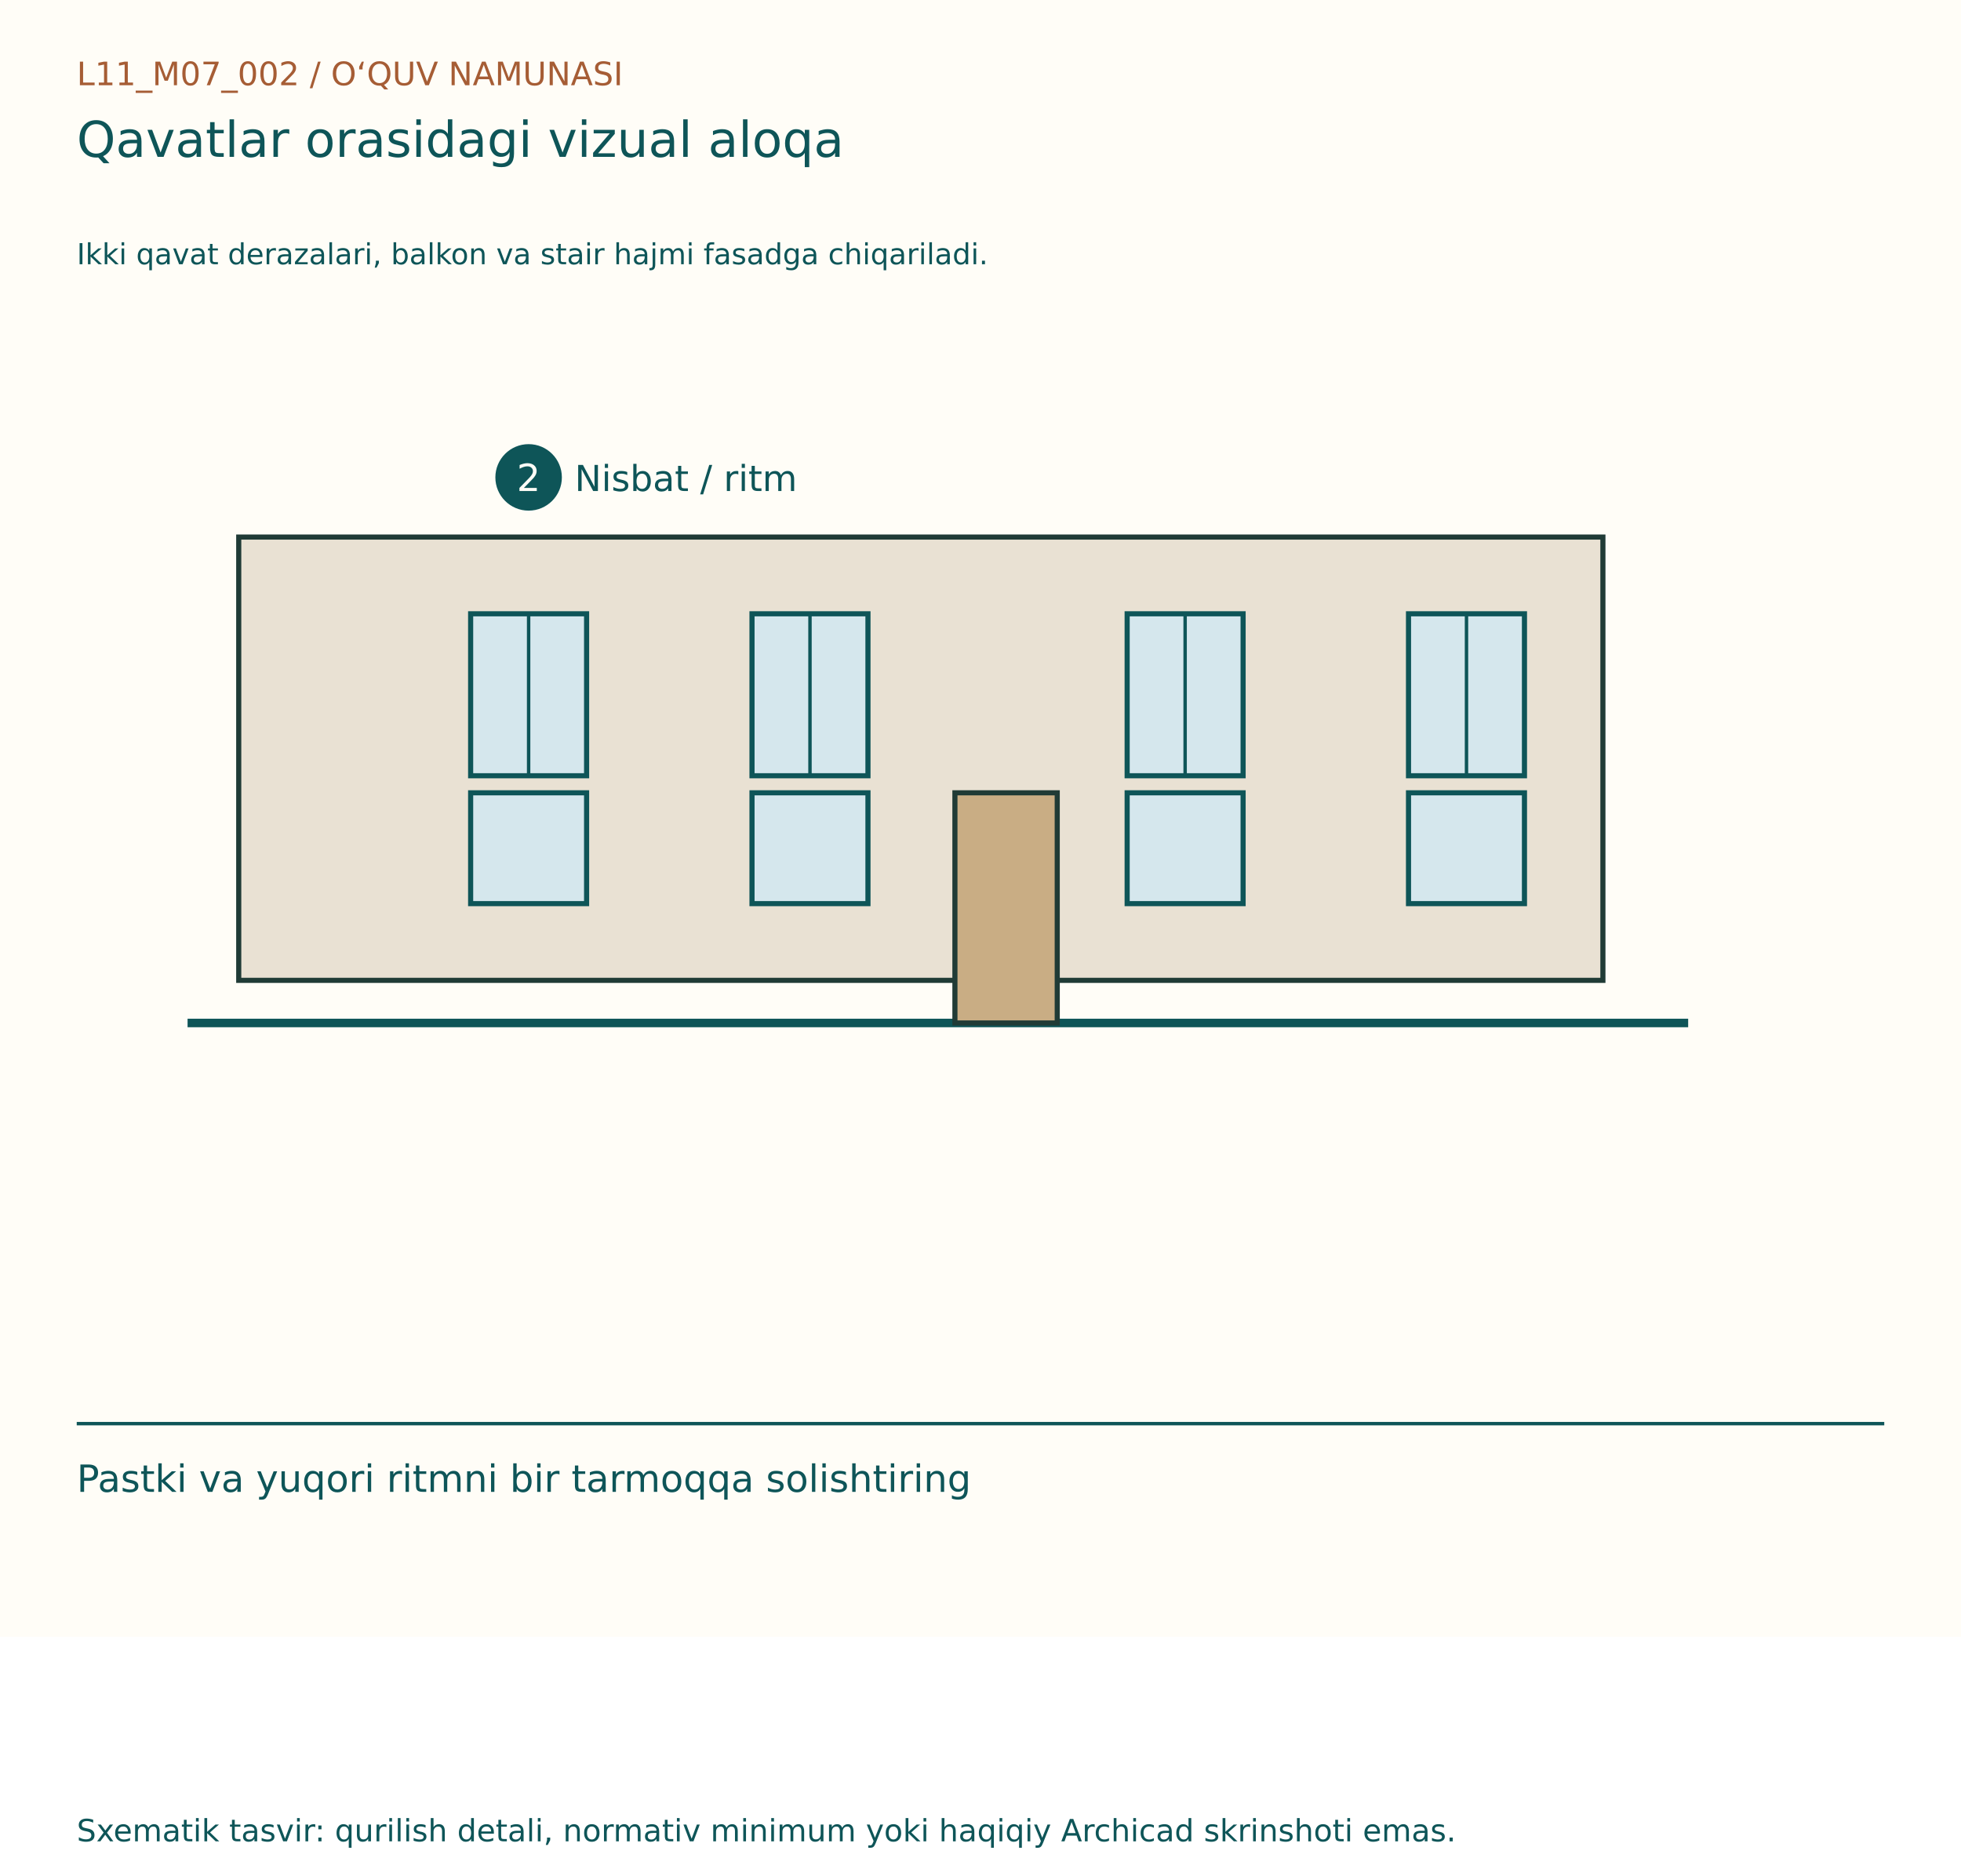
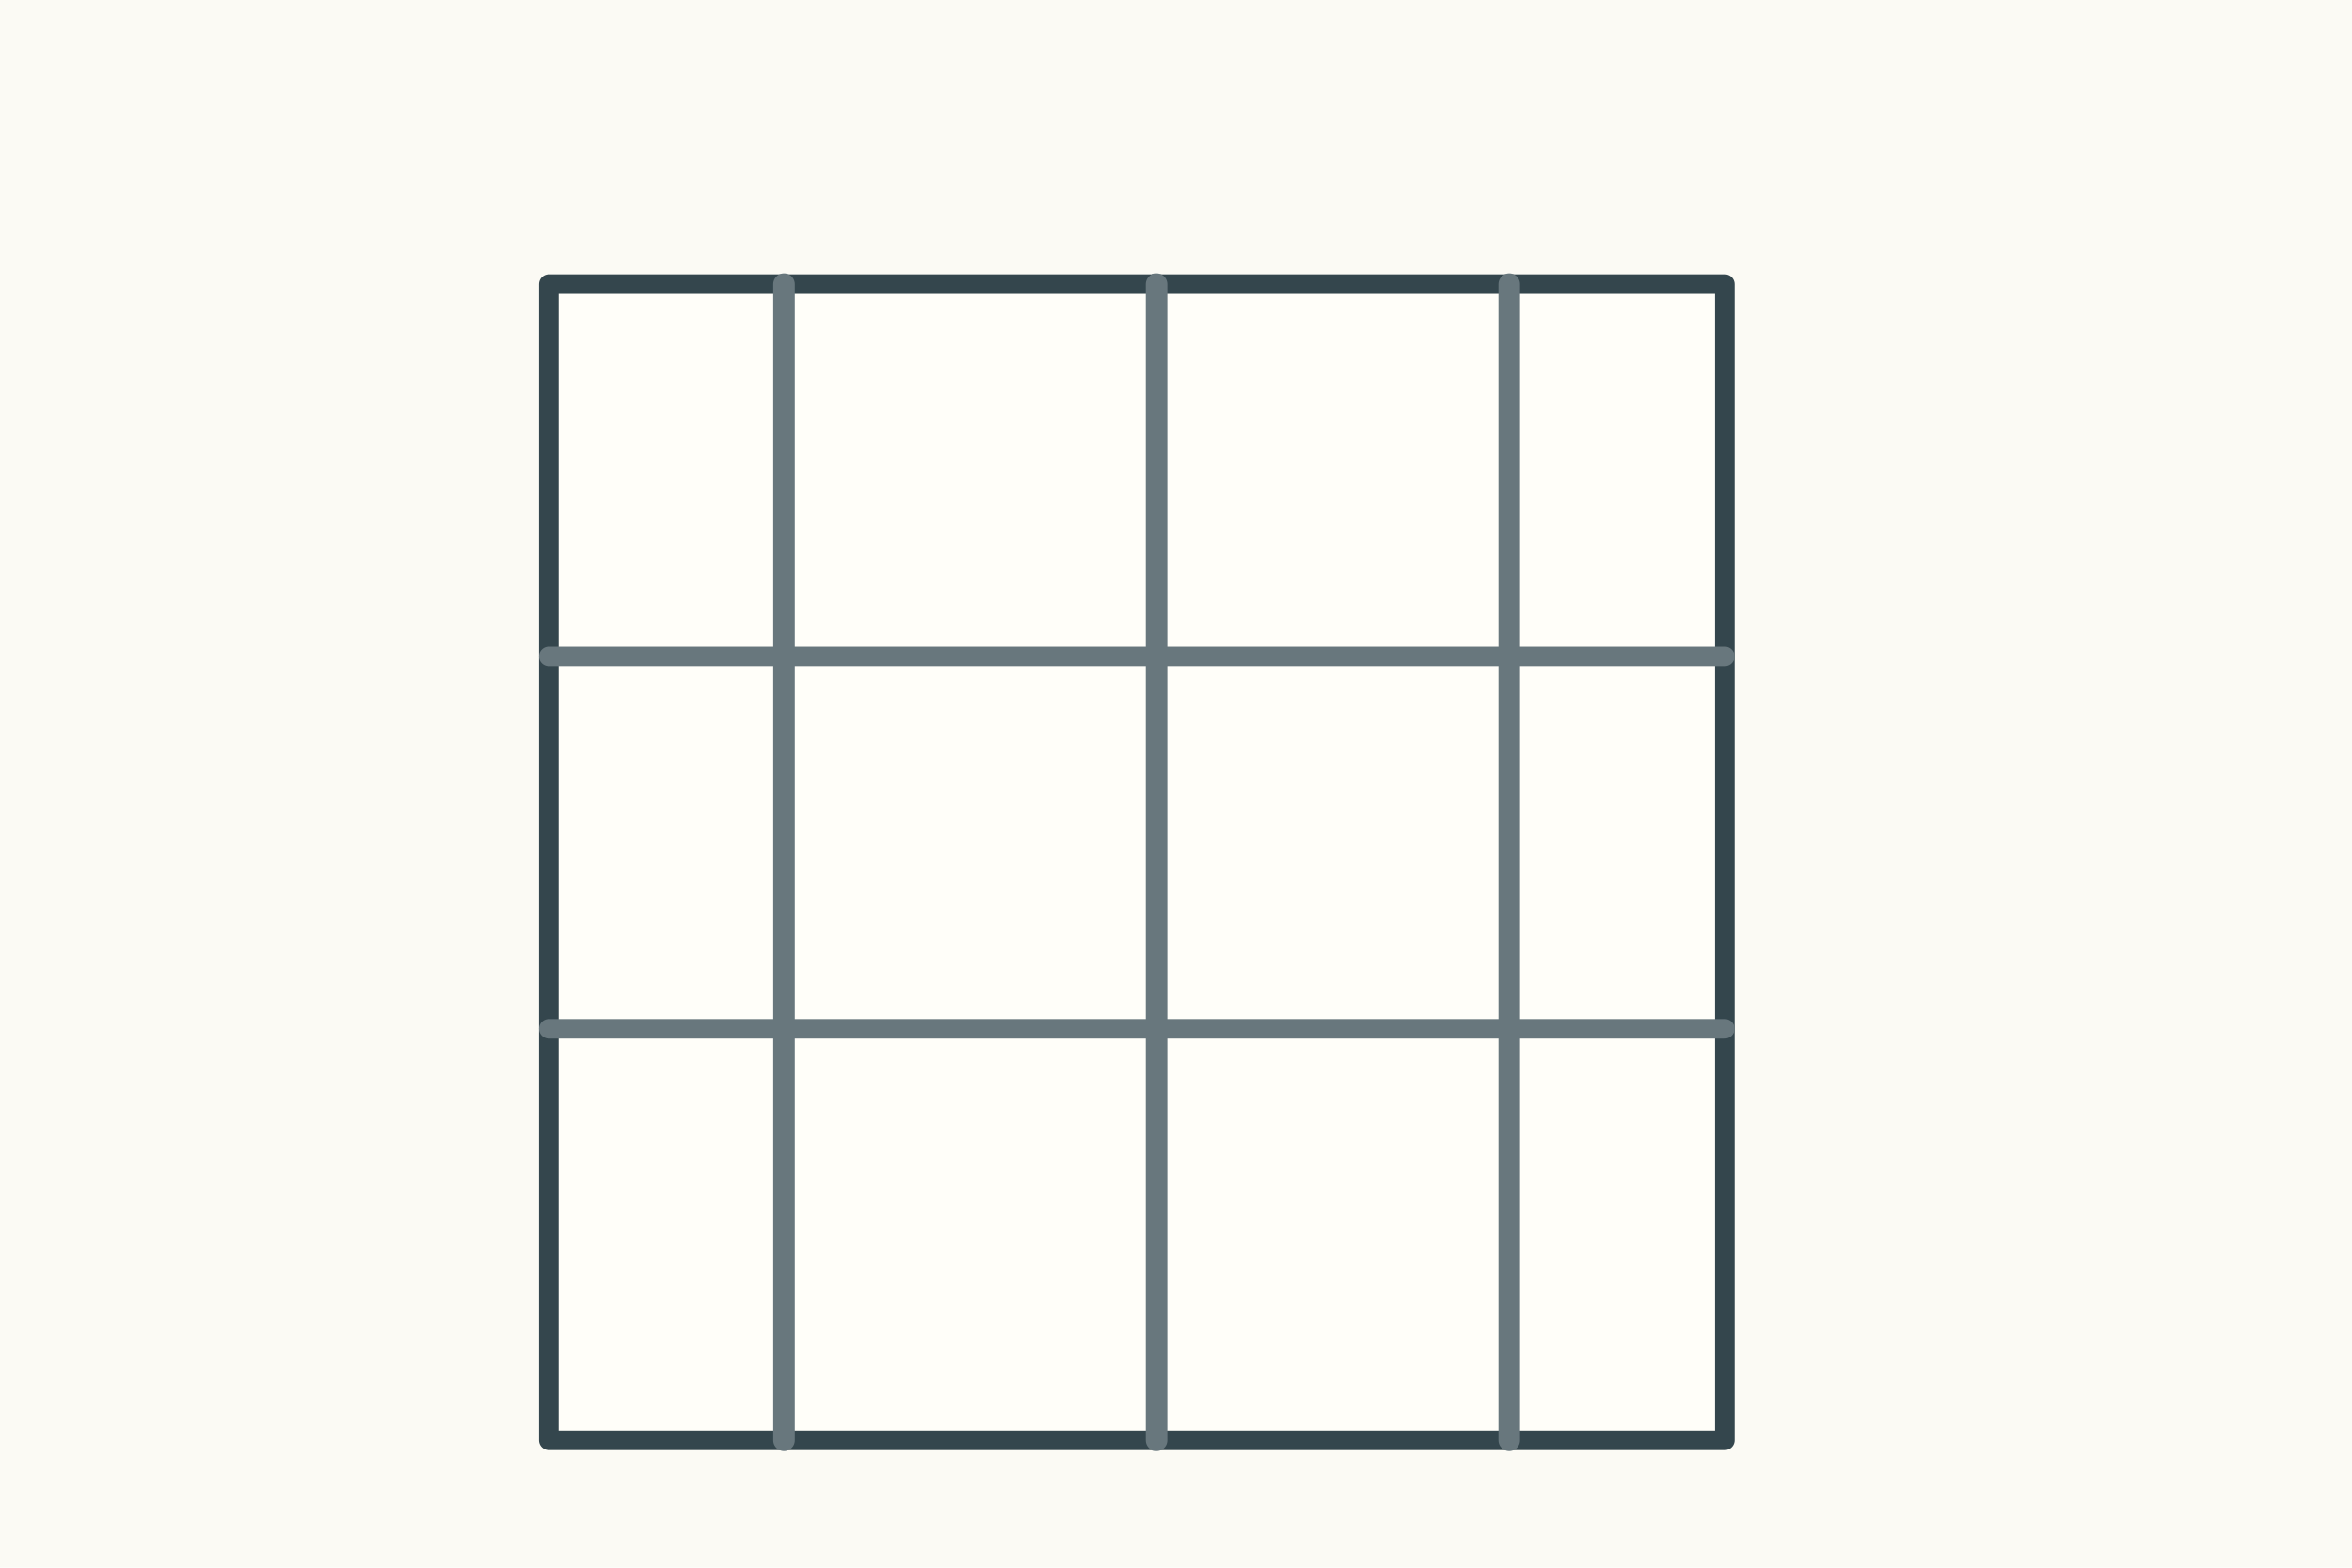
- <svg xmlns="http://www.w3.org/2000/svg" width="1150" height="1100" viewBox="0 0 1150 1100">
-   <rect width="1150" height="960" fill="#FFFDF7" />
-   <g font-family="DejaVu Sans, Segoe UI, sans-serif">
-     <text x="45" y="50" font-size="19" fill="#A65D35">L11_M07_002  /  O‘QUV NAMUNASI</text>
-     <text x="45" y="92" font-size="29" fill="#0E5558">Qavatlar orasidagi vizual aloqa</text>
-     <text x="45" y="155" font-size="17" fill="#0E5558">Ikki qavat derazalari, balkon va stair hajmi fasadga chiqariladi.</text>
-     <g transform="translate(0,80)">
-       <rect x="140" y="235" width="800" height="260" fill="#E9E1D3" stroke="#203B36" stroke-width="3" />
-       <line x1="110" y1="520" x2="990" y2="520" stroke="#0E5558" stroke-width="5" />
-       <rect x="560" y="385" width="60" height="135" fill="#C9AD84" stroke="#203B36" stroke-width="3" />
-       <rect x="276.0" y="280" width="68" height="95" fill="#D5E7ED" stroke="#0E5558" stroke-width="3" />
-       <line x1="310" y1="280" x2="310" y2="375" stroke="#0E5558" stroke-width="2" />
-       <rect x="276.0" y="385" width="68" height="65" fill="#D5E7ED" stroke="#0E5558" stroke-width="3" />
-       <rect x="441.0" y="280" width="68" height="95" fill="#D5E7ED" stroke="#0E5558" stroke-width="3" />
-       <line x1="475" y1="280" x2="475" y2="375" stroke="#0E5558" stroke-width="2" />
-       <rect x="441.0" y="385" width="68" height="65" fill="#D5E7ED" stroke="#0E5558" stroke-width="3" />
-       <rect x="661.0" y="280" width="68" height="95" fill="#D5E7ED" stroke="#0E5558" stroke-width="3" />
-       <line x1="695" y1="280" x2="695" y2="375" stroke="#0E5558" stroke-width="2" />
-       <rect x="661.0" y="385" width="68" height="65" fill="#D5E7ED" stroke="#0E5558" stroke-width="3" />
-       <rect x="826.0" y="280" width="68" height="95" fill="#D5E7ED" stroke="#0E5558" stroke-width="3" />
-       <line x1="860" y1="280" x2="860" y2="375" stroke="#0E5558" stroke-width="2" />
-       <rect x="826.0" y="385" width="68" height="65" fill="#D5E7ED" stroke="#0E5558" stroke-width="3" />
-       <circle cx="310" cy="200" r="18" fill="#0E5558" stroke="#0E5558" stroke-width="3" />
-       <text x="303" y="208" font-size="22" fill="#FFFDF7">2</text>
-       <text x="337" y="208" font-size="21" fill="#0E5558">Nisbat / ritm</text>
+ <svg xmlns="http://www.w3.org/2000/svg" width="1200" height="800">
+   <rect width="1200" height="800" fill="#fbfaf4" />
+   <g stroke="#34464d" stroke-width="4" fill="none" stroke-linecap="round" stroke-linejoin="round">
+     <g transform="translate(120 75)">
+       <rect x="160" y="70" width="600" height="590" fill="#fffef9" stroke-width="10" />
+       <path d="M160 260h600M160 450h600" stroke="#68777d" stroke-width="10" />
+       <path d="M280 70v590M470 70v590M650 70v590" stroke="#68777d" stroke-width="11" />
    </g>
-     <line x1="45" y1="835" x2="1105" y2="835" stroke="#0E5558" stroke-width="2" />
-     <text x="45" y="875" font-size="22" fill="#0E5558">Pastki va yuqori ritmni bir tarmoqqa solishtiring</text>
-     <text x="45" y="1080" font-size="18" fill="#0E5558">Sxematik tasvir: qurilish detali, normativ minimum yoki haqiqiy Archicad skrinshoti emas.</text>
  </g>
</svg>
